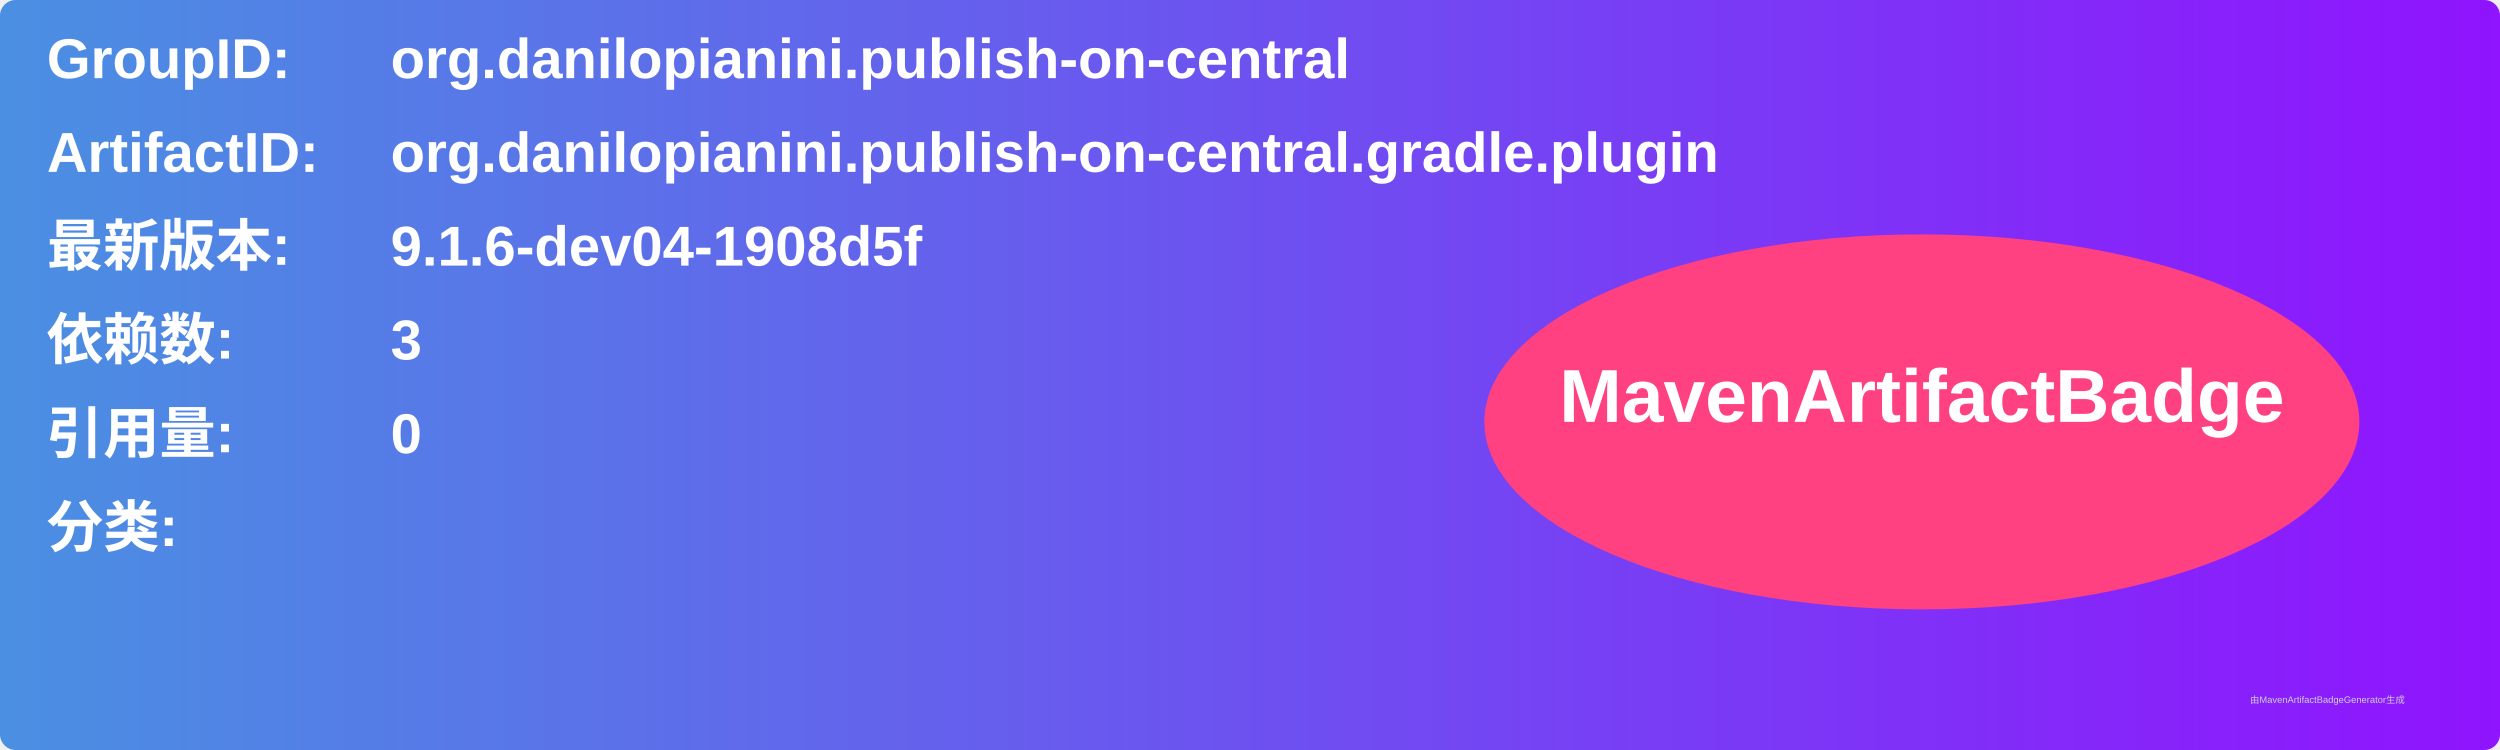
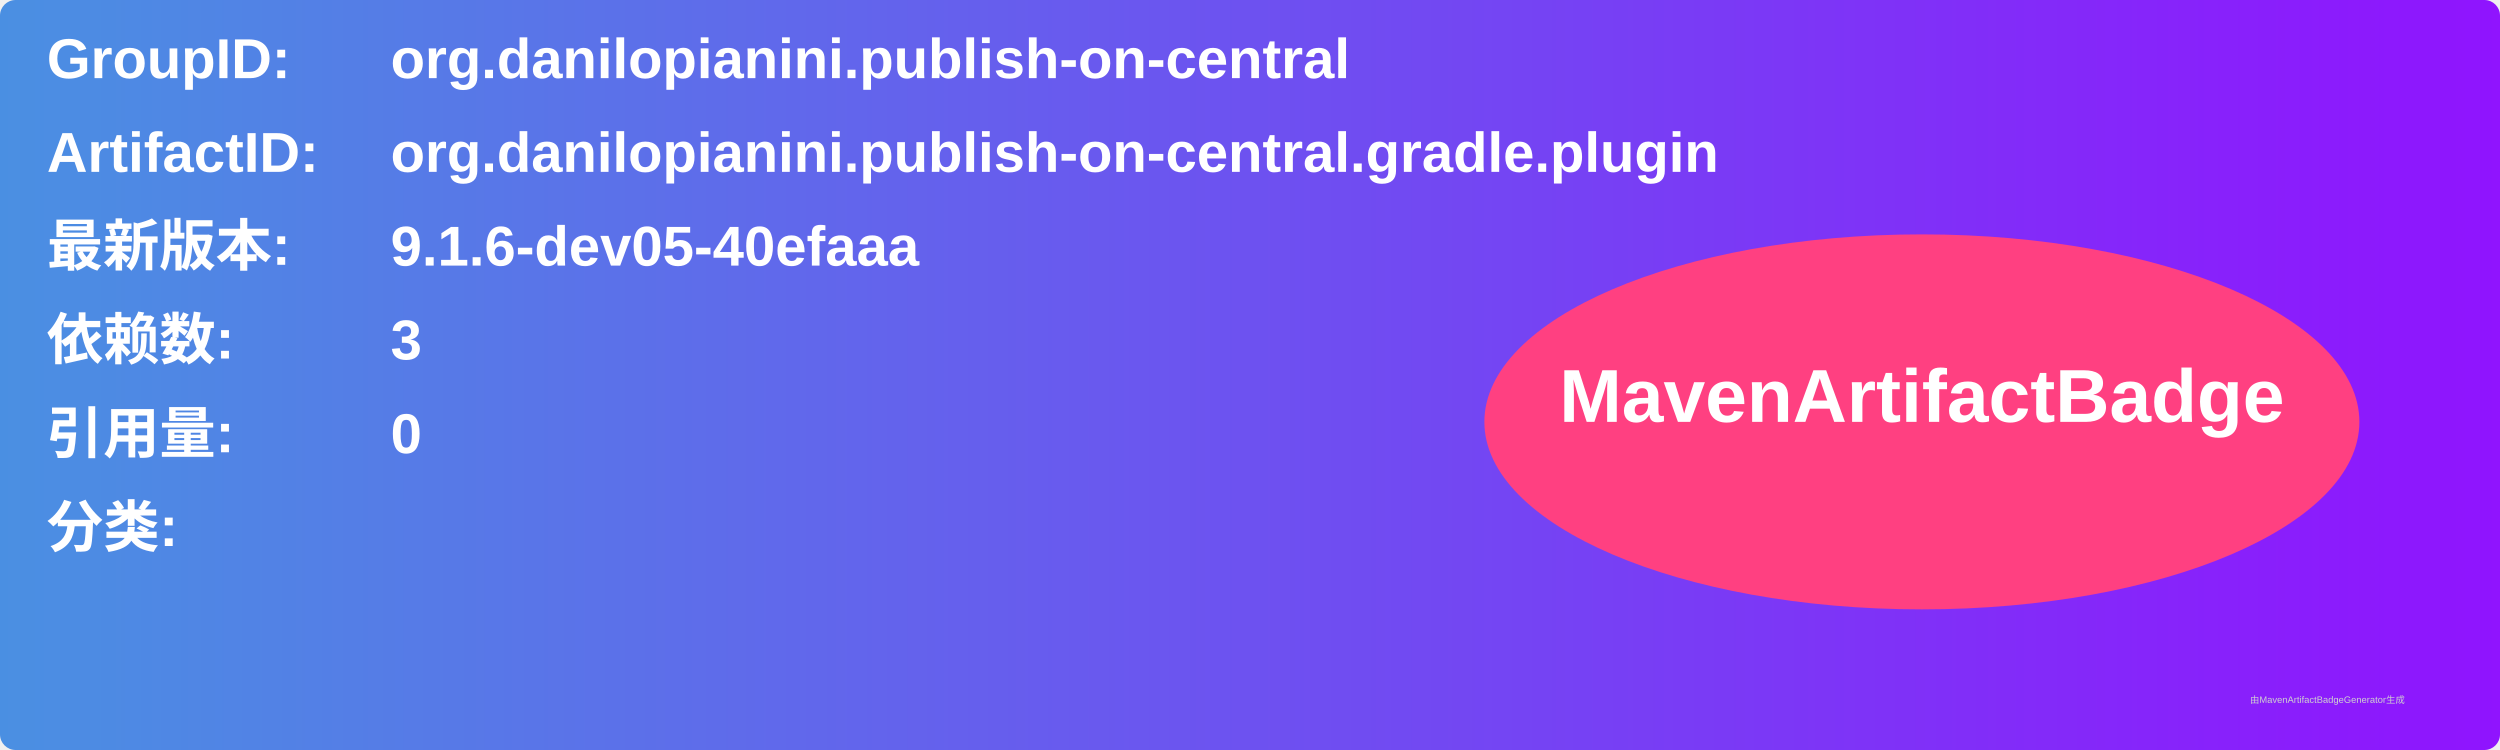
<svg xmlns="http://www.w3.org/2000/svg" width="800" height="240" viewBox="0 0 800 240">
  <linearGradient id="grad" x1="0%" y1="0%" x2="100%" y2="0%">
    <stop offset="0%" stop-color="#4a90e2" />
    <stop offset="100%" stop-color="#9013fe" />
  </linearGradient>
  <rect width="100%" height="100%" rx="5" ry="5" fill="url(#grad)" />
  <g transform="translate(15, 15)">
    <text x="0" y="10" font-family="Arial" font-size="18" fill="white" font-weight="bold" width="260">GroupID:</text>
    <text x="110" y="10" font-family="Arial" font-size="18" fill="white" font-weight="bold" width="460">org.danilopianini.publish-on-central</text>
    <text x="0" y="40" font-family="Arial" font-size="18" fill="white" font-weight="bold" width="260">ArtifactID:</text>
    <text x="110" y="40" font-family="Arial" font-size="18" fill="white" font-weight="bold" width="460">org.danilopianini.publish-on-central.gradle.plugin</text>
    <text x="0" y="70" font-family="Arial" font-size="18" fill="white" font-weight="bold">最新版本:</text>
    <text x="110" y="70" font-family="Arial" font-size="18" fill="white" font-weight="bold">
-       <tspan font-weight="bold">9.1.6-dev04-1908d5f</tspan>
+       <tspan font-weight="bold">9.1.6-dev05-40efaaa</tspan>
    </text>
    <text x="0" y="100" font-family="Arial" font-size="18" fill="white" font-weight="bold">依赖数: </text>
    <text x="110" y="100" font-family="Arial" font-size="18" fill="white">
      <tspan font-weight="bold">3</tspan>
    </text>
    <text x="0" y="130" font-family="Arial" font-size="18" fill="white" font-weight="bold">引用量: </text>
    <text x="110" y="130" font-family="Arial" font-size="18" fill="white">
      <tspan font-weight="bold">0</tspan>
    </text>
    <text x="0" y="160" font-family="Arial" font-size="18" fill="white" font-weight="bold">分类:</text>
    <text x="10" y="190" font-family="Arial" font-size="10" fill="white">
      <tspan font-weight="bold" />
    </text>
    <ellipse cx="600" cy="120" rx="140" ry="60" fill="#ff4081" />
    <text x="600" y="120" text-anchor="middle" font-family="Arial" font-size="24" fill="white" font-weight="bold">MavenArtifactBadge</text>
  </g>
  <text x="720" y="225" font-family="Arial" font-size="3" fill="#d0d0d0">由MavenArtifactBadgeGenerator生成</text>
</svg>
